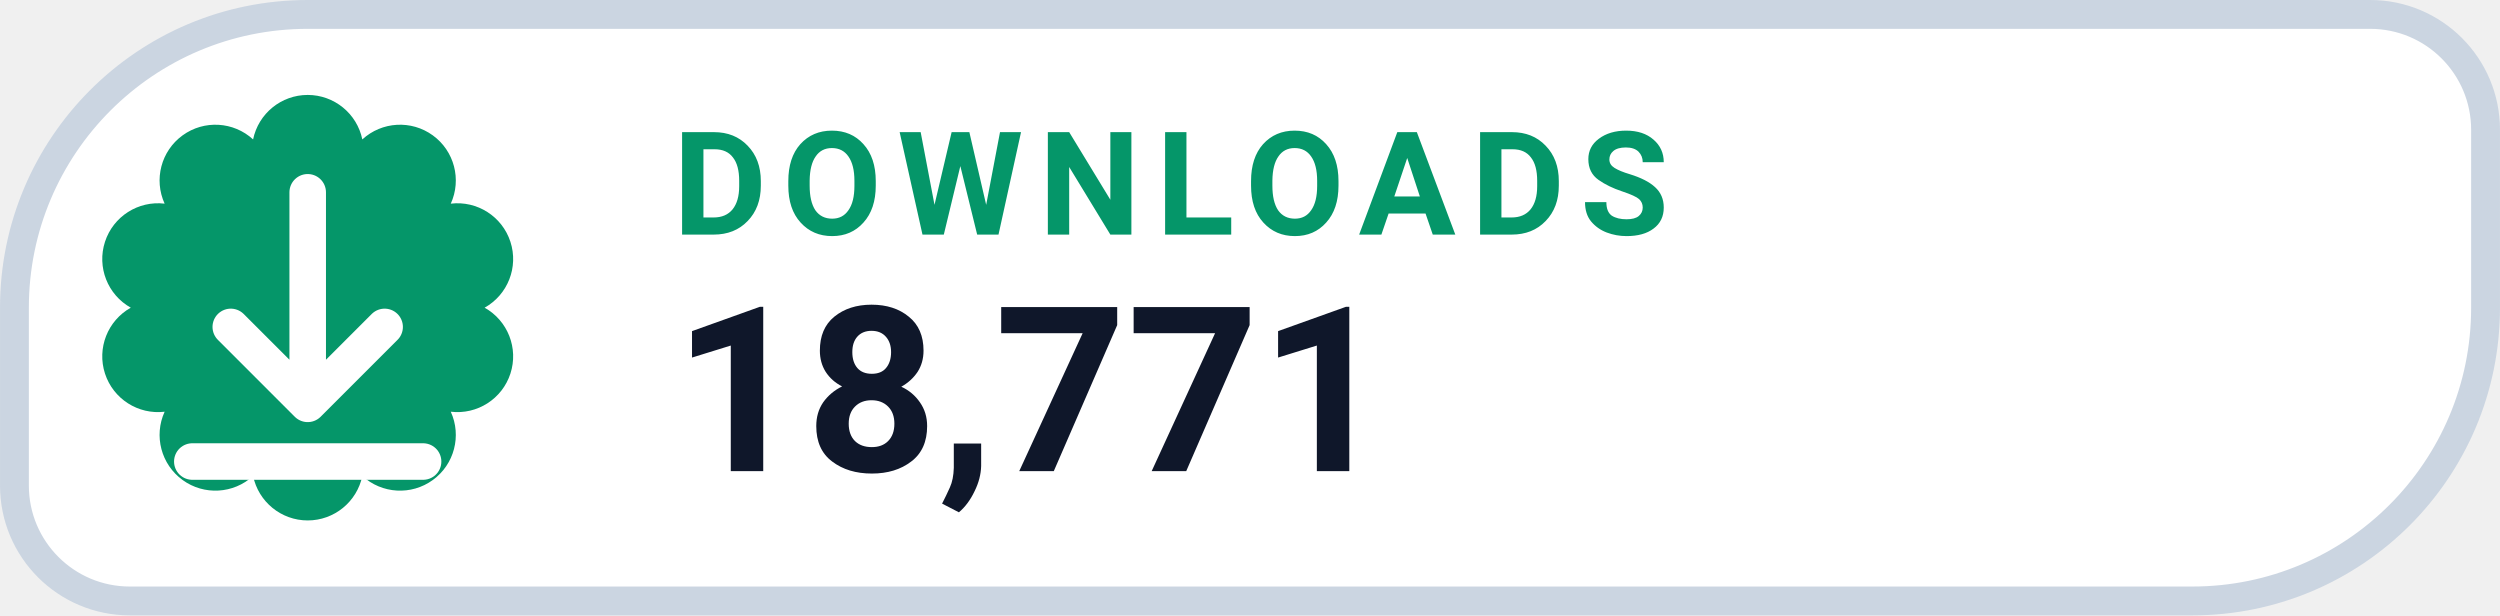
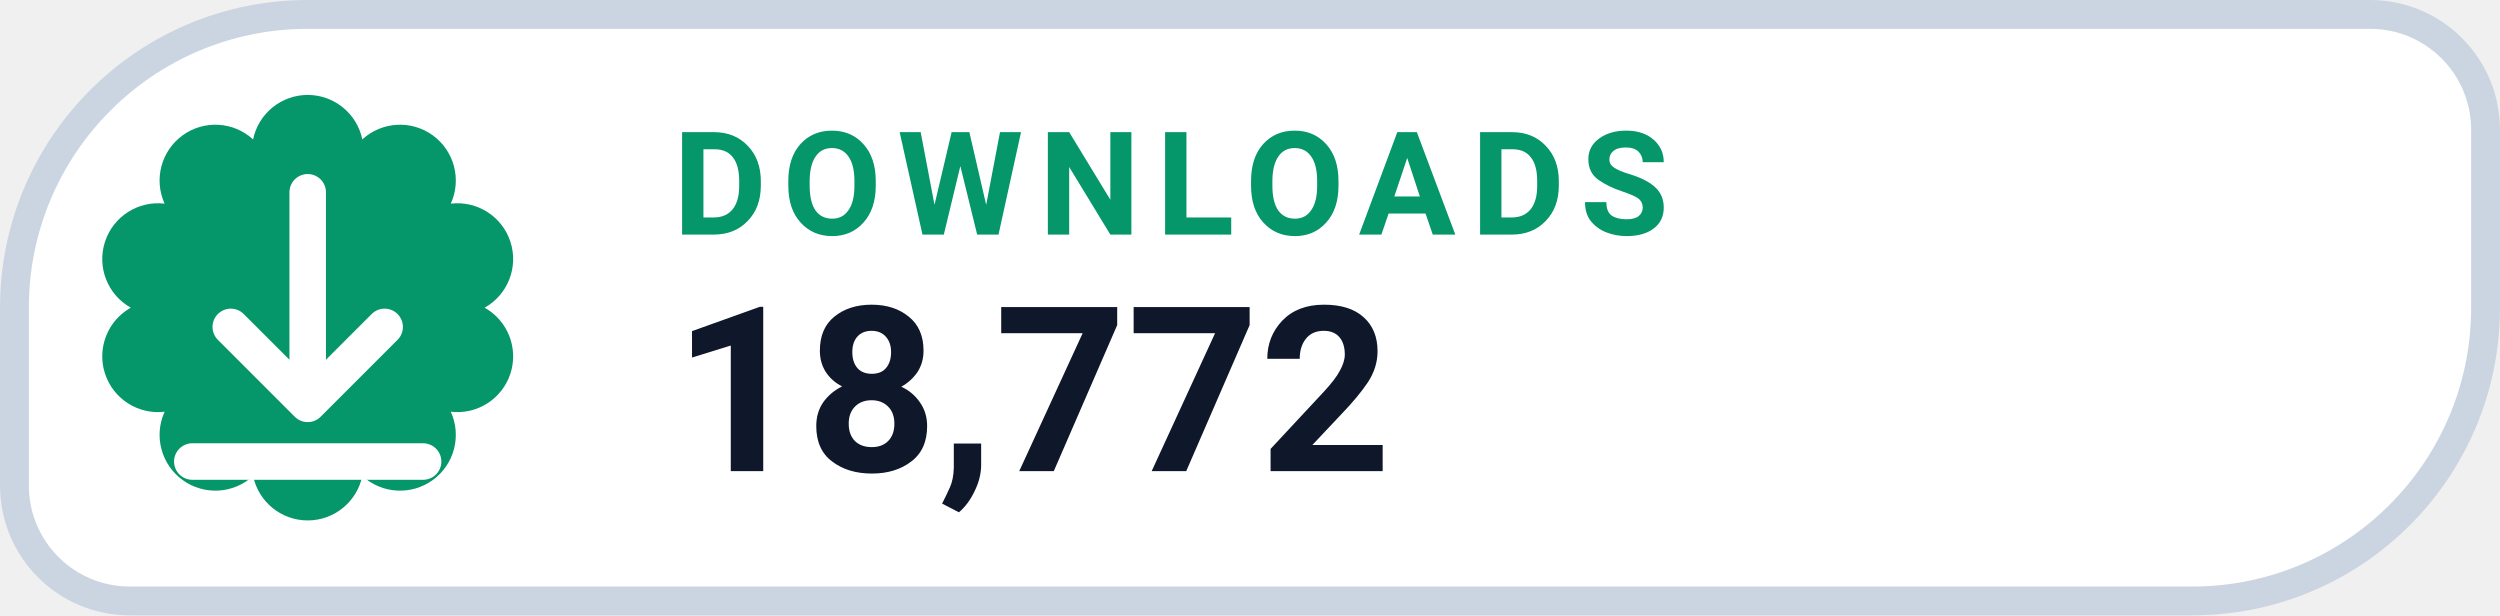
- <svg xmlns="http://www.w3.org/2000/svg" width="126" height="31.015" viewBox="0 0 130 32" role="img" aria-label="DOWNLOADS 18,771">
+ <svg xmlns="http://www.w3.org/2000/svg" width="126" height="31.015" viewBox="0 0 130 32" role="img" aria-label="DOWNLOADS 18,772">
  <path d="M 16.00 0.75 H 123.25 A 6.00 6.00 0 0 1 129.25 6.75 V 16.00 A 15.25 15.25 0 0 1 114.00 31.25 H 6.75 A 6.00 6.00 0 0 1 0.75 25.25 V 16.00 A 15.25 15.25 0 0 1 16.00 0.75 Z" fill="#FFFFFF" stroke="#CBD5E1" stroke-width="1.5" />
  <path d="M 13.16 7.25 A 2.90 2.90 0 0 1 18.84 7.25 A 2.90 2.90 0 0 1 23.44 10.59 A 2.90 2.90 0 0 1 25.20 16.00 A 2.90 2.90 0 0 1 23.44 21.41 A 2.90 2.90 0 0 1 18.84 24.75 A 2.90 2.90 0 0 1 13.16 24.75 A 2.90 2.90 0 0 1 8.56 21.41 A 2.90 2.90 0 0 1 6.80 16.00 A 2.90 2.90 0 0 1 8.56 10.59 A 2.90 2.90 0 0 1 13.16 7.25 Z" fill="#059669" />
  <g transform="translate(16 16)" style="color:#FFFFFF;">
    <path d="M0 -6 v11 m0 0 l4 -4 m-4 4 l-4 -4 M-6 8 h12" fill="none" stroke="currentColor" stroke-width="1.9" stroke-linecap="round" stroke-linejoin="round" />
  </g>
  <text x="35" y="12.2" fill="#059669" font-family="-apple-system,BlinkMacSystemFont,'Segoe UI',Roboto,Helvetica,Arial,sans-serif" font-size="7.5" font-weight="700" letter-spacing=".8">DOWNLOADS</text>
-   <text x="35" y="24.5" fill="#0F172A" font-family="-apple-system,BlinkMacSystemFont,'Segoe UI',Roboto,Helvetica,Arial,sans-serif" font-size="12" font-weight="750">18,771</text>
+   <text x="35" y="24.5" fill="#0F172A" font-family="-apple-system,BlinkMacSystemFont,'Segoe UI',Roboto,Helvetica,Arial,sans-serif" font-size="12" font-weight="750">18,772</text>
</svg>
